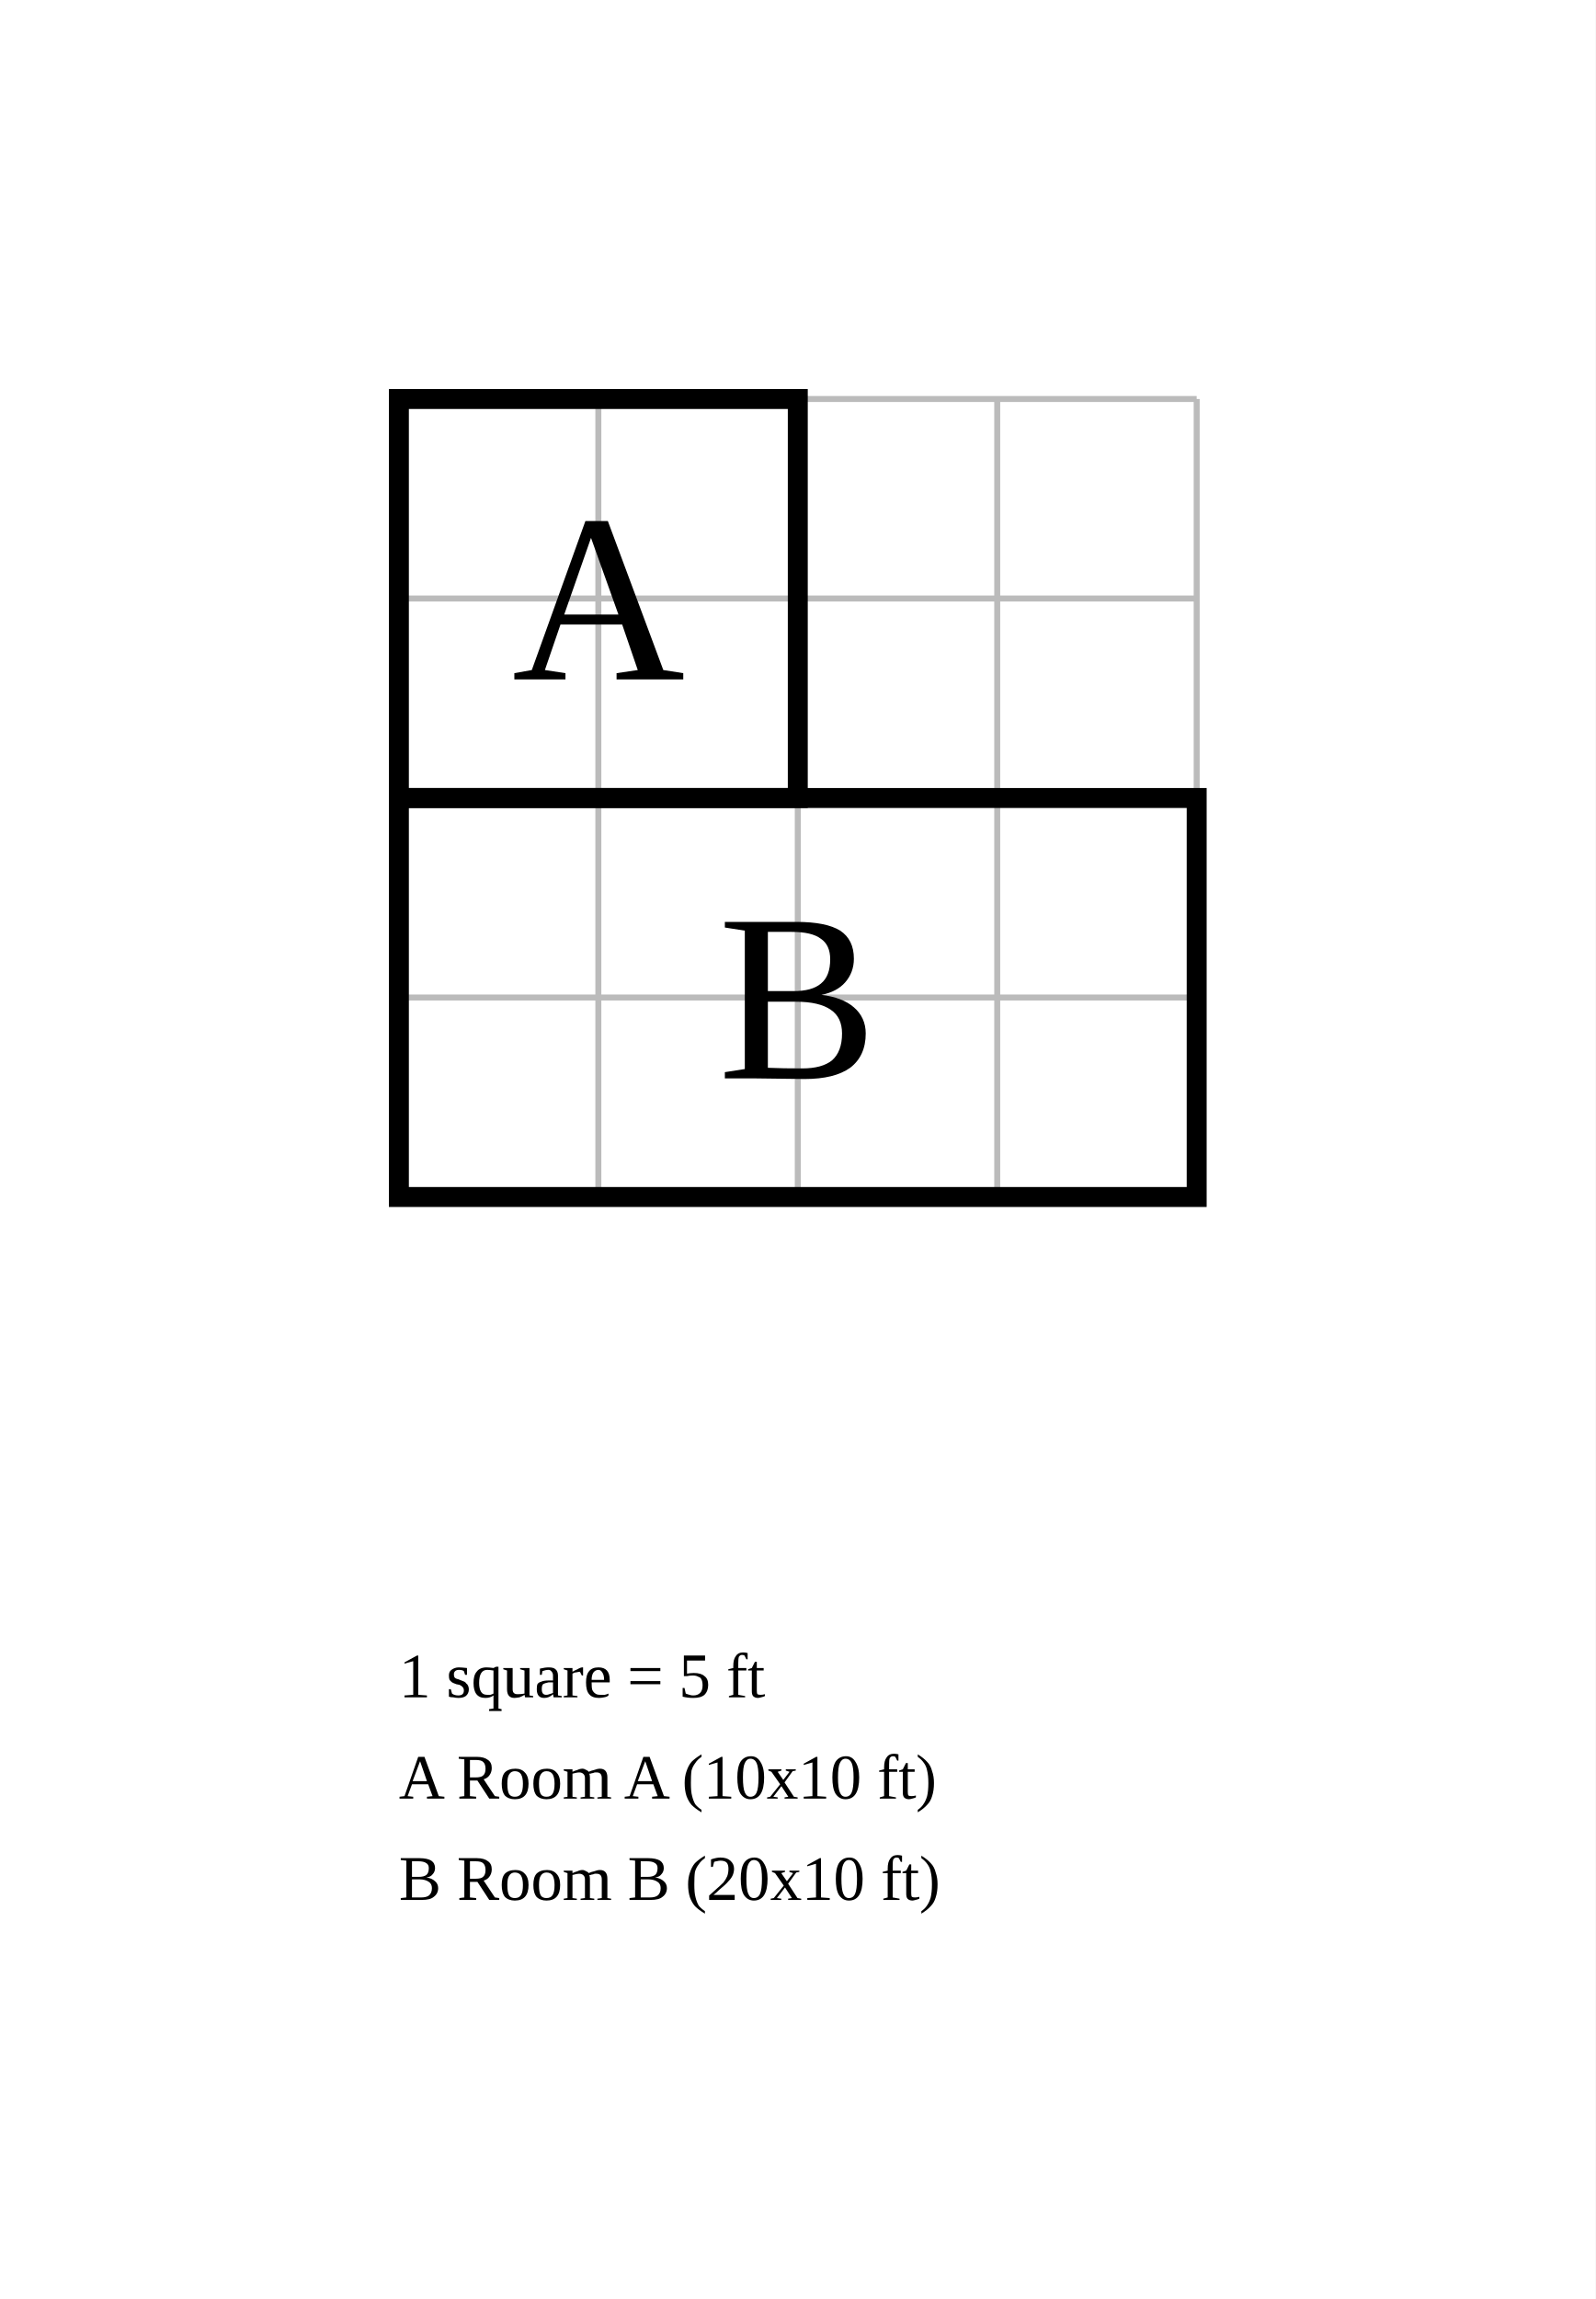
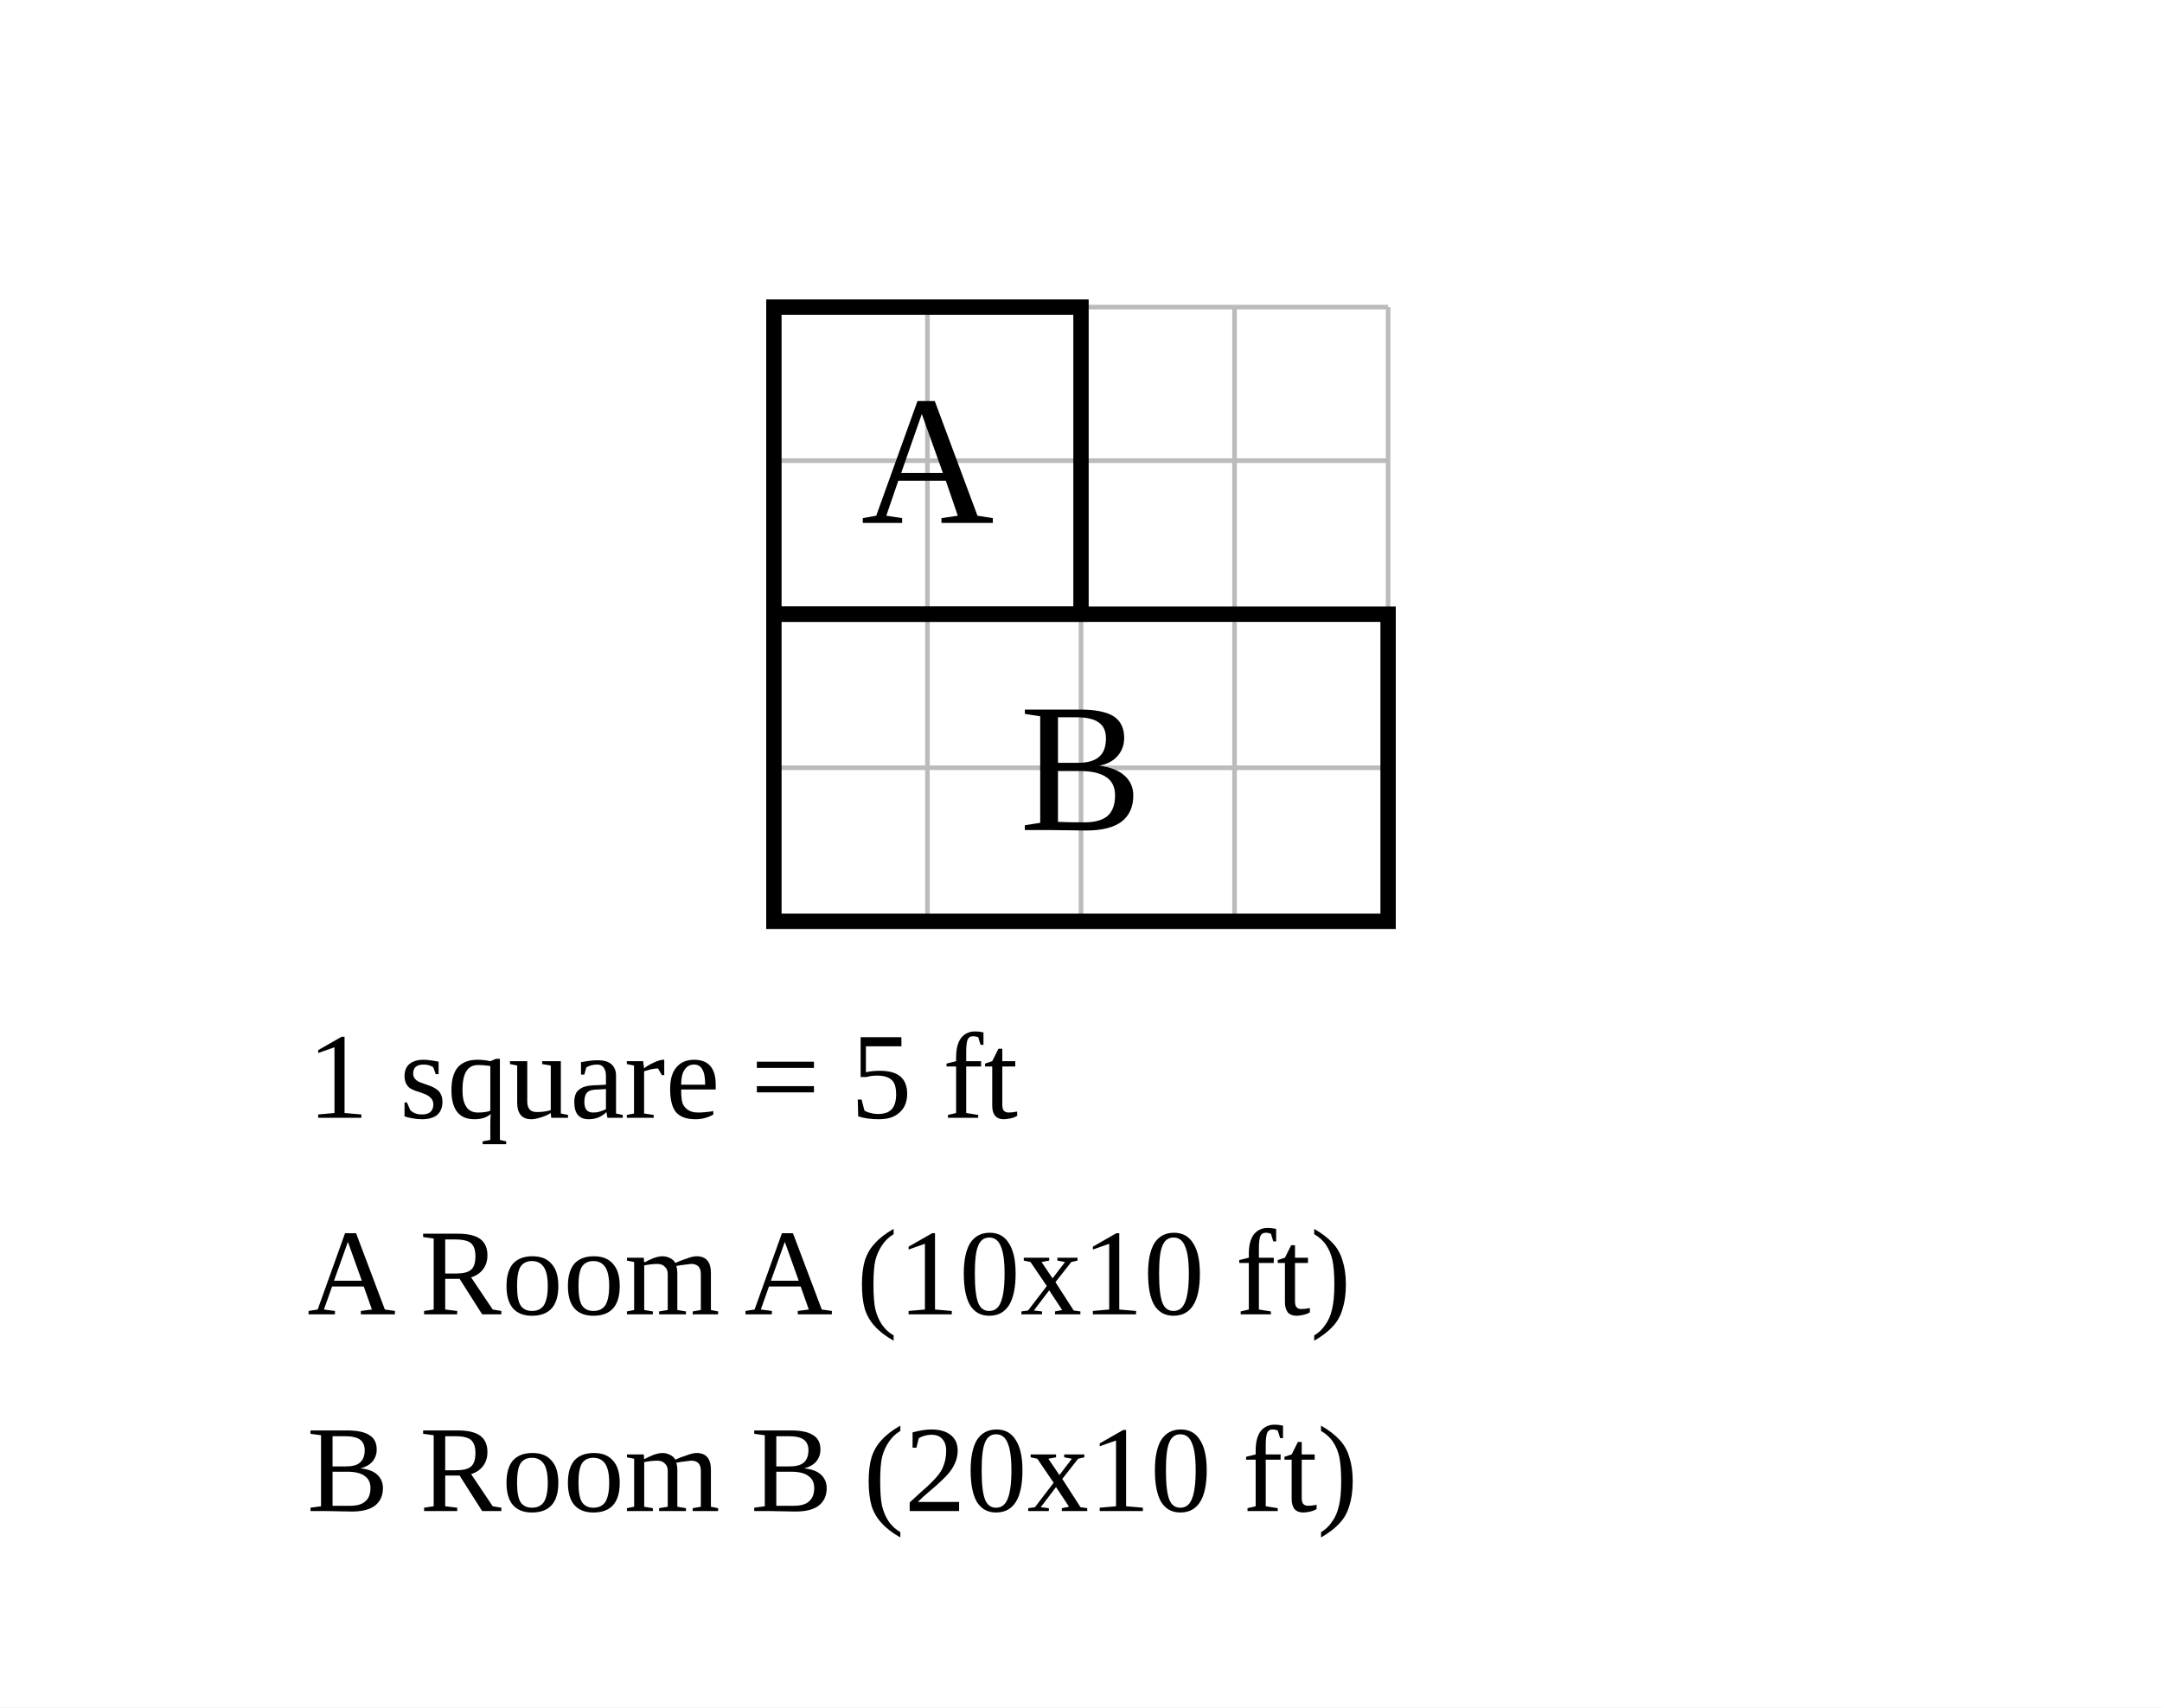
- <svg xmlns="http://www.w3.org/2000/svg" width="400" height="576.19" viewBox="-10 -10 40 57.619">
-   <rect x="-10" y="-10" width="40" height="57.619" fill="white" />
+ <svg xmlns="http://www.w3.org/2000/svg" width="704" height="556" viewBox="-25.2 -10 70.4 55.6">
+   <rect x="-25.2" y="-10" width="70.4" height="55.6" fill="white" />
  <g stroke="#bbb" stroke-width="0.15">
    <line x1="0" y1="0" x2="0" y2="20" />
    <line x1="5" y1="0" x2="5" y2="20" />
    <line x1="10" y1="0" x2="10" y2="20" />
    <line x1="15" y1="0" x2="15" y2="20" />
    <line x1="20" y1="0" x2="20" y2="20" />
    <line x1="0" y1="0" x2="20" y2="0" />
    <line x1="0" y1="5" x2="20" y2="5" />
    <line x1="0" y1="10" x2="20" y2="10" />
    <line x1="0" y1="15" x2="20" y2="15" />
    <line x1="0" y1="20" x2="20" y2="20" />
  </g>
  <rect data-room="a" x="0" y="0" width="10" height="10" fill="none" stroke="black" stroke-width="0.5" />
  <text data-room="a" x="5" y="5" text-anchor="middle" dominant-baseline="central" font-size="6">A</text>
  <rect data-room="b" x="0" y="10" width="20" height="10" fill="none" stroke="black" stroke-width="0.5" />
  <text data-room="b" x="10" y="15" text-anchor="middle" dominant-baseline="central" font-size="6">B</text>
-   <text class="scale" x="0" y="32.54" font-size="1.587">1 square = 5 ft</text>
-   <text class="key" x="0" y="35.079" font-size="1.587">A  Room A  (10x10 ft)</text>
-   <text class="key" x="0" y="37.619" font-size="1.587">B  Room B  (20x10 ft)</text>
+   <text class="scale" x="-15.2" y="26.4" font-size="4">1 square = 5 ft</text>
+   <text class="key" x="-15.2" y="32.8" font-size="4">A  Room A  (10x10 ft)</text>
+   <text class="key" x="-15.2" y="39.2" font-size="4">B  Room B  (20x10 ft)</text>
</svg>
